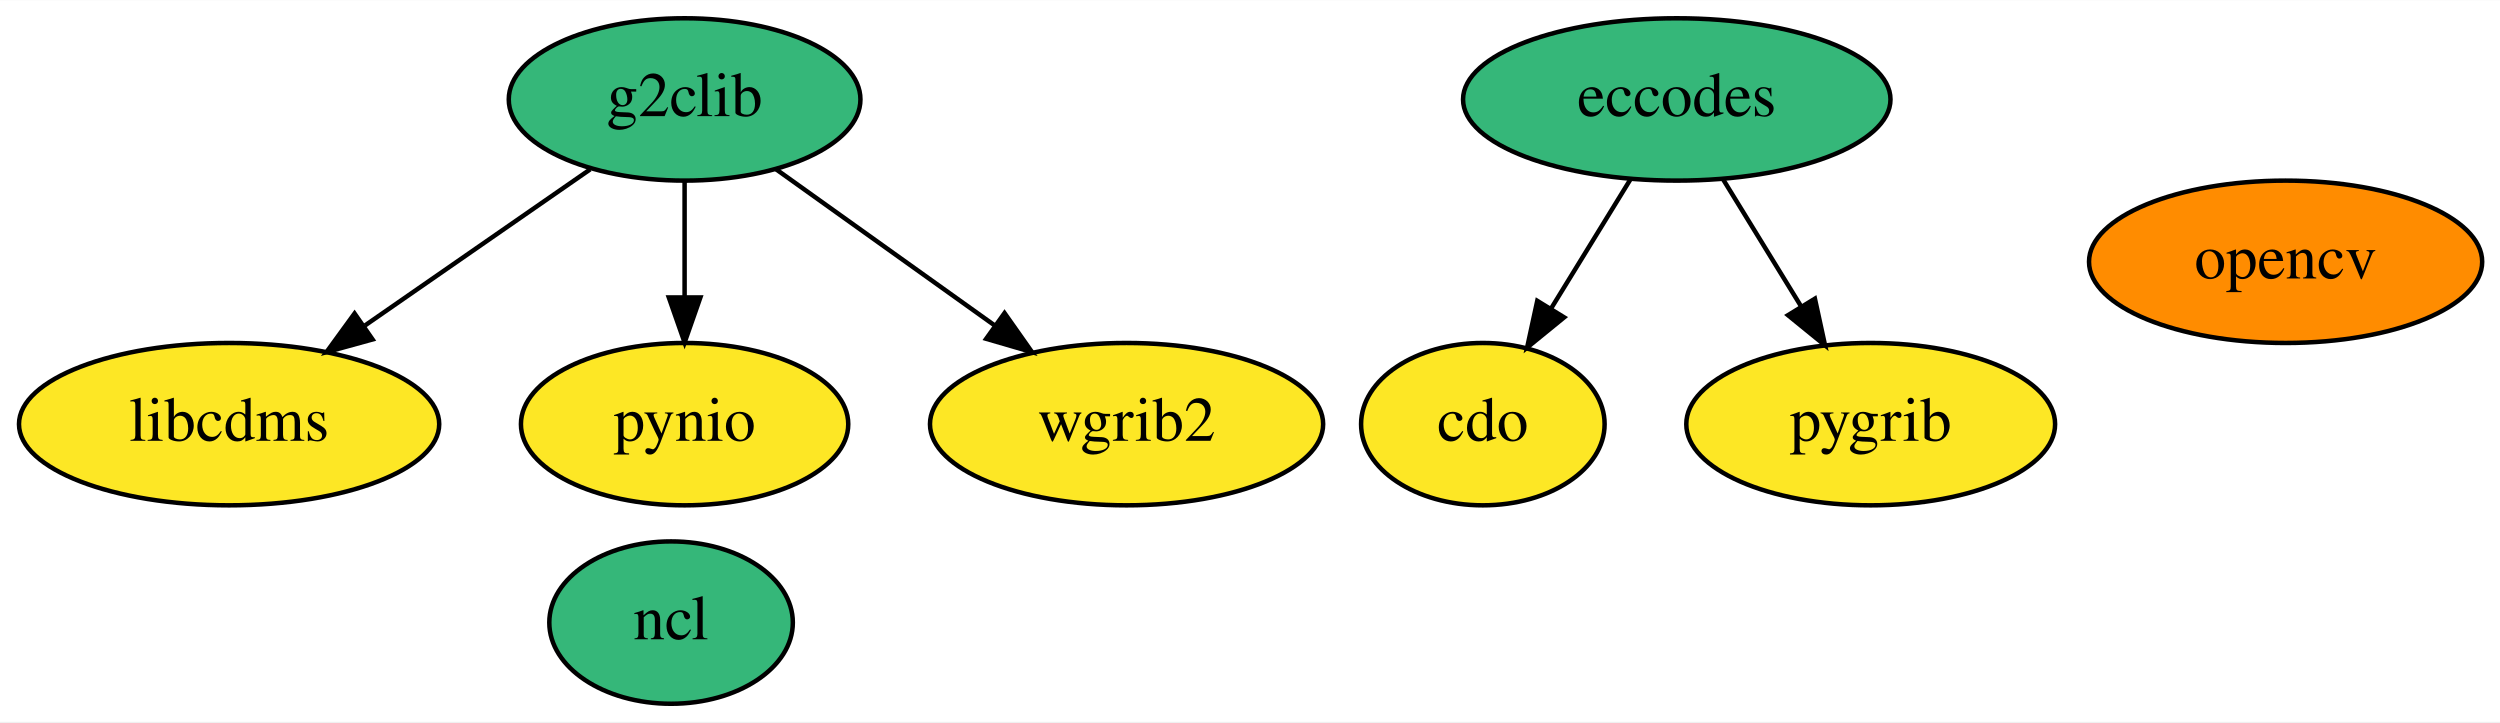
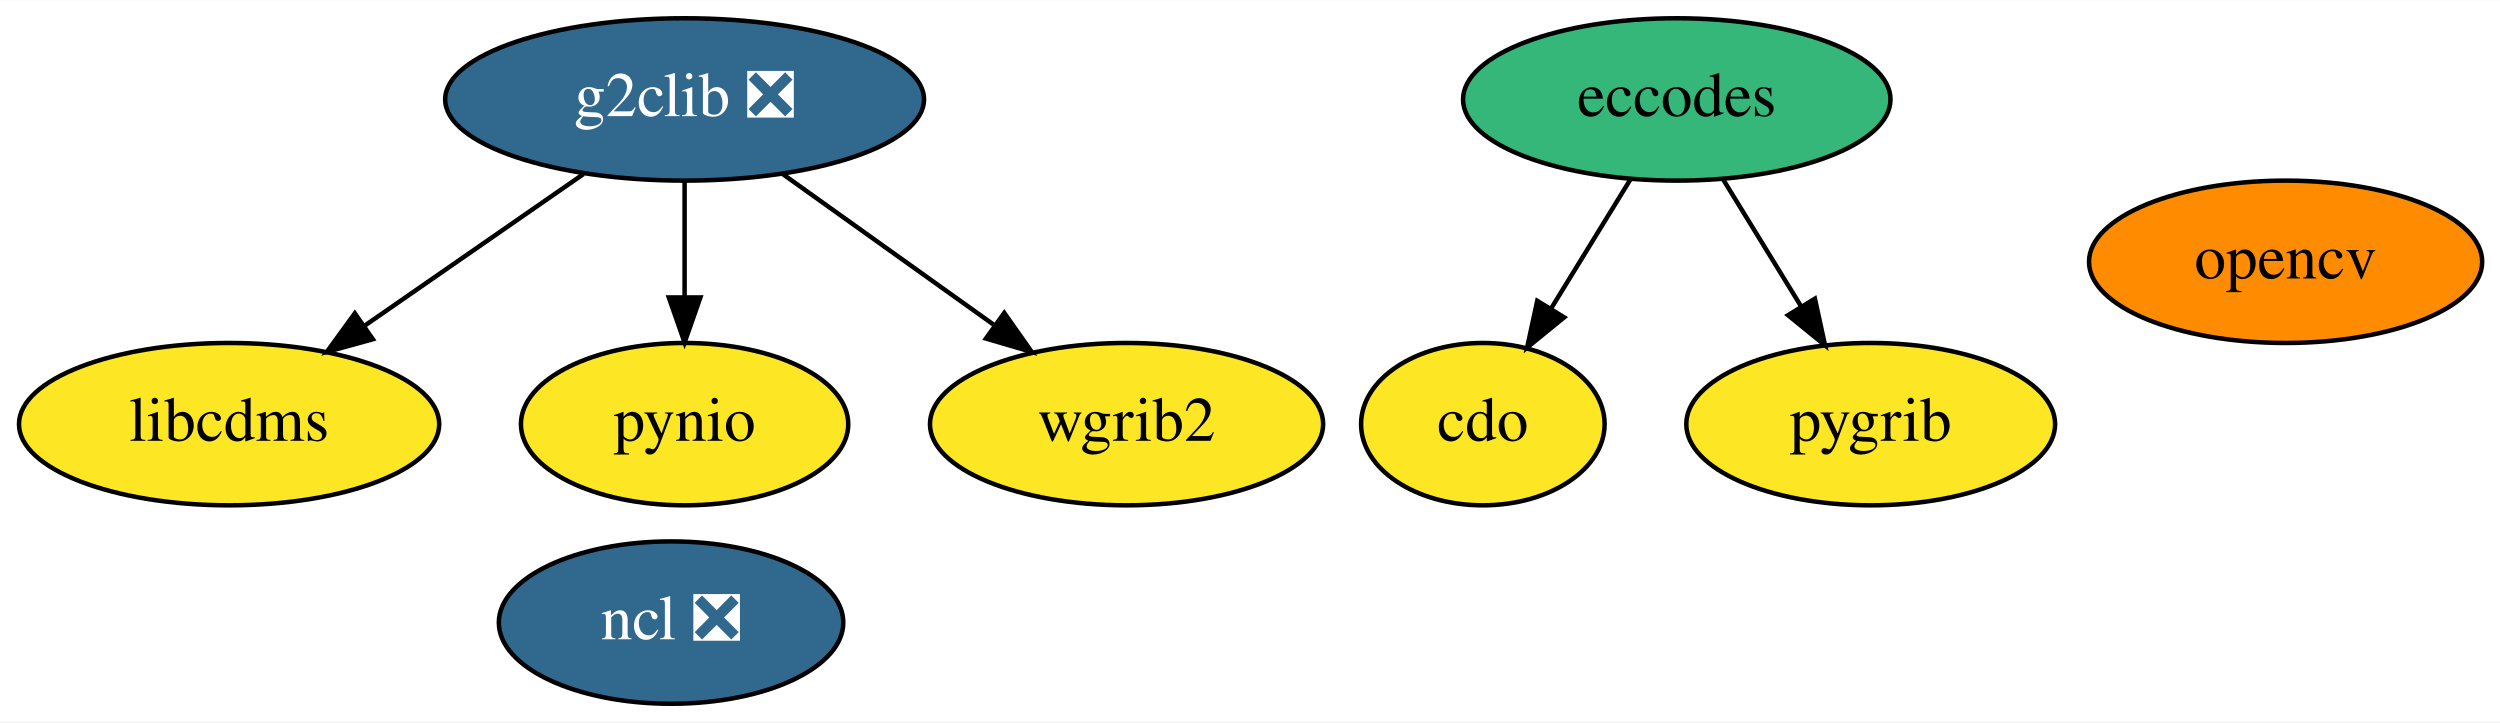
<svg xmlns="http://www.w3.org/2000/svg" xmlns:xlink="http://www.w3.org/1999/xlink" width="554pt" height="160pt" viewBox="0.00 0.00 554.34 160.00">
  <g id="graph0" class="graph" transform="scale(1 1) rotate(0) translate(4 156)">
    <polygon fill="white" stroke="transparent" points="-4,4 -4,-156 550.34,-156 550.34,4 -4,4" />
    <g id="node1" class="node">
      <g id="a_node1">
        <a xlink:href="https://github.com/conda-forge/cdo-feedstock" xlink:title="cdo">
          <ellipse fill="#fde725" stroke="black" cx="324.8" cy="-62" rx="27" ry="18" />
          <text text-anchor="middle" x="324.8" y="-58.3" font-family="Times,serif" font-size="14.00">cdo</text>
        </a>
      </g>
    </g>
    <g id="node2" class="node">
      <g id="a_node2">
        <a xlink:href="https://github.com/conda-forge/eccodes-feedstock" xlink:title="eccodes">
          <ellipse fill="#35b779" stroke="black" cx="367.8" cy="-134" rx="47.39" ry="18" />
          <text text-anchor="middle" x="367.8" y="-130.3" font-family="Times,serif" font-size="14.00">eccodes</text>
        </a>
      </g>
    </g>
    <g id="edge1" class="edge">
      <path fill="none" stroke="black" d="M357.61,-116.41C352.34,-107.83 345.8,-97.19 339.95,-87.67" />
      <polygon fill="black" stroke="black" points="342.83,-85.68 334.62,-78.99 336.87,-89.34 342.83,-85.68" />
    </g>
    <g id="node7" class="node">
      <g id="a_node7">
        <a xlink:href="https://github.com/conda-forge/pygrib-feedstock" xlink:title="pygrib">
          <ellipse fill="#fde725" stroke="black" cx="410.8" cy="-62" rx="40.89" ry="18" />
          <text text-anchor="middle" x="410.8" y="-58.3" font-family="Times,serif" font-size="14.00">pygrib</text>
        </a>
      </g>
    </g>
    <g id="edge2" class="edge">
      <path fill="none" stroke="black" d="M377.99,-116.41C383.18,-107.95 389.61,-97.49 395.39,-88.08" />
      <polygon fill="black" stroke="black" points="398.43,-89.82 400.68,-79.47 392.46,-86.16 398.43,-89.82" />
    </g>
    <g id="node3" class="node">
      <g id="a_node3">
-         <a xlink:href="https://github.com/conda-forge/g2clib-feedstock" xlink:title="g2clib">
-           <ellipse fill="#35b779" stroke="black" cx="147.8" cy="-134" rx="38.99" ry="18" />
-           <text text-anchor="middle" x="147.8" y="-130.3" font-family="Times,serif" font-size="14.00">g2clib</text>
+         <a xlink:href="https://github.com/conda-forge/g2clib-feedstock/pull/24" xlink:title="g2clib ❎">
+           <ellipse fill="#31688e" stroke="black" cx="147.8" cy="-134" rx="53.09" ry="18" />
+           <text text-anchor="middle" x="147.8" y="-130.3" font-family="Times,serif" font-size="14.00" fill="white">g2clib ❎</text>
        </a>
      </g>
    </g>
    <g id="node4" class="node">
      <g id="a_node4">
        <a xlink:href="https://github.com/conda-forge/libcdms-feedstock" xlink:title="libcdms">
          <ellipse fill="#fde725" stroke="black" cx="46.8" cy="-62" rx="46.59" ry="18" />
          <text text-anchor="middle" x="46.8" y="-58.3" font-family="Times,serif" font-size="14.00">libcdms</text>
        </a>
      </g>
    </g>
    <g id="edge3" class="edge">
-       <path fill="none" stroke="black" d="M126.87,-118.5C112.44,-108.49 93.03,-95.05 76.94,-83.89" />
-       <polygon fill="black" stroke="black" points="78.61,-80.79 68.39,-77.97 74.62,-86.54 78.61,-80.79" />
+       <path fill="none" stroke="black" d="M125.38,-117.46C111.06,-107.54 92.33,-94.56 76.74,-83.75" />
+       <polygon fill="black" stroke="black" points="78.67,-80.83 68.46,-78.01 74.68,-86.58 78.67,-80.83" />
    </g>
    <g id="node8" class="node">
      <g id="a_node8">
        <a xlink:href="https://github.com/conda-forge/pynio-feedstock" xlink:title="pynio">
          <ellipse fill="#fde725" stroke="black" cx="147.8" cy="-62" rx="36.29" ry="18" />
          <text text-anchor="middle" x="147.8" y="-58.3" font-family="Times,serif" font-size="14.00">pynio</text>
        </a>
      </g>
    </g>
    <g id="edge4" class="edge">
      <path fill="none" stroke="black" d="M147.8,-115.7C147.8,-107.98 147.8,-98.71 147.8,-90.11" />
      <polygon fill="black" stroke="black" points="151.3,-90.1 147.8,-80.1 144.3,-90.1 151.3,-90.1" />
    </g>
    <g id="node9" class="node">
      <g id="a_node9">
        <a xlink:href="https://github.com/conda-forge/wgrib2-feedstock" xlink:title="wgrib2">
          <ellipse fill="#fde725" stroke="black" cx="245.8" cy="-62" rx="43.59" ry="18" />
          <text text-anchor="middle" x="245.8" y="-58.3" font-family="Times,serif" font-size="14.00">wgrib2</text>
        </a>
      </g>
    </g>
    <g id="edge5" class="edge">
-       <path fill="none" stroke="black" d="M168.1,-118.5C182.1,-108.49 200.93,-95.05 216.55,-83.89" />
-       <polygon fill="black" stroke="black" points="218.74,-86.63 224.84,-77.97 214.67,-80.93 218.74,-86.63" />
+       <path fill="none" stroke="black" d="M169.55,-117.46C183.31,-107.63 201.28,-94.8 216.32,-84.06" />
+       <polygon fill="black" stroke="black" points="218.68,-86.67 224.78,-78.01 214.61,-80.98 218.68,-86.67" />
    </g>
    <g id="node5" class="node">
      <g id="a_node5">
-         <a xlink:href="https://github.com/conda-forge/ncl-feedstock" xlink:title="ncl">
-           <ellipse fill="#35b779" stroke="black" cx="144.8" cy="-18" rx="27" ry="18" />
-           <text text-anchor="middle" x="144.8" y="-14.3" font-family="Times,serif" font-size="14.00">ncl</text>
+         <a xlink:href="https://github.com/conda-forge/ncl-feedstock/pull/110" xlink:title="ncl ❎">
+           <ellipse fill="#31688e" stroke="black" cx="144.8" cy="-18" rx="38.19" ry="18" />
+           <text text-anchor="middle" x="144.8" y="-14.3" font-family="Times,serif" font-size="14.00" fill="white">ncl ❎</text>
        </a>
      </g>
    </g>
    <g id="node6" class="node">
      <g id="a_node6">
        <a xlink:href="https://github.com/conda-forge/opencv-feedstock" xlink:title="opencv">
          <ellipse fill="#ff8c00" stroke="black" cx="502.8" cy="-98" rx="43.59" ry="18" />
          <text text-anchor="middle" x="502.8" y="-94.3" font-family="Times,serif" font-size="14.00">opencv</text>
        </a>
      </g>
    </g>
  </g>
</svg>
